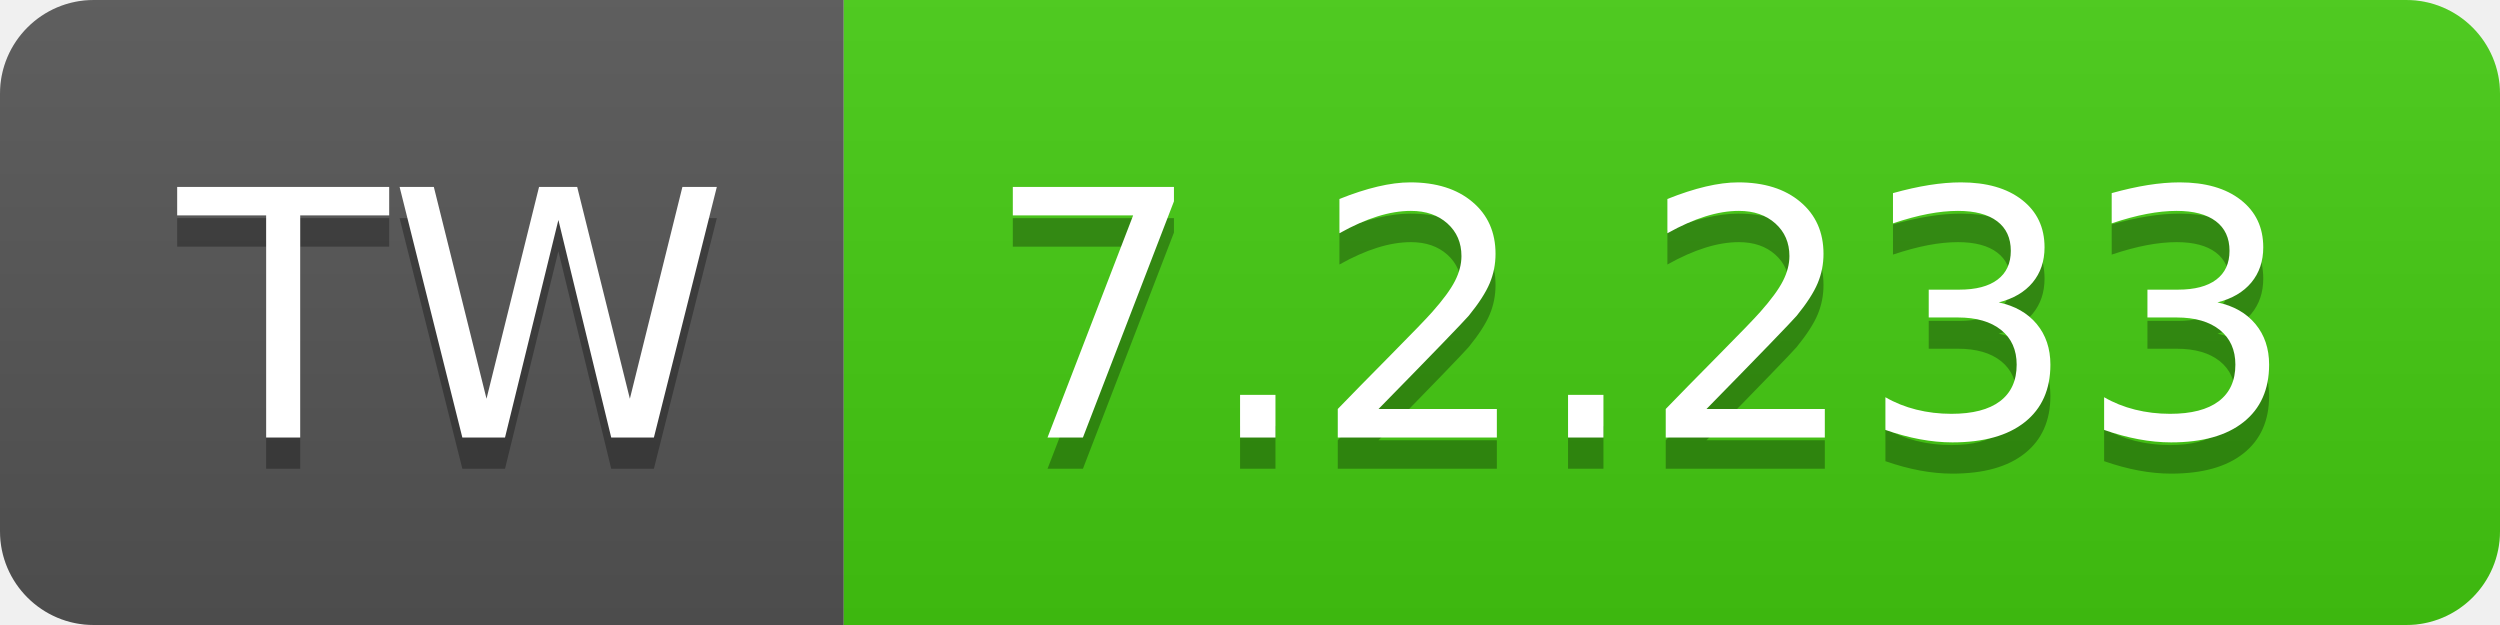
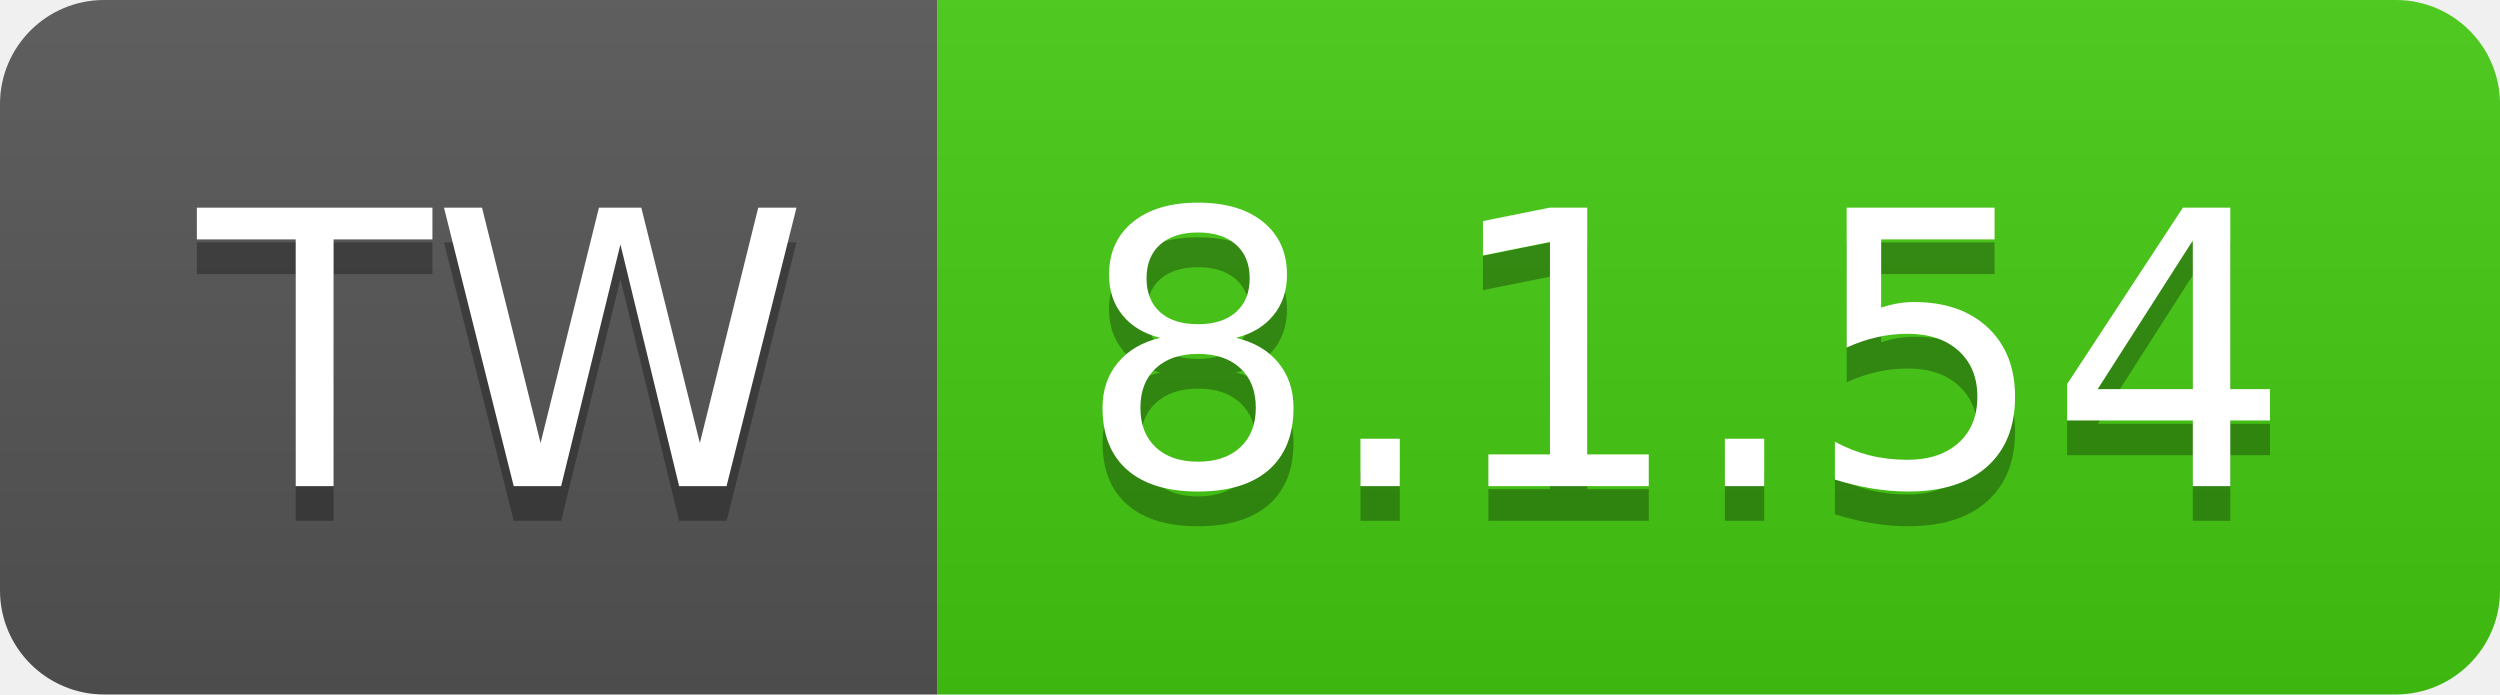
- <svg xmlns="http://www.w3.org/2000/svg" width="80" height="20" role="img" aria-label="TW: 7.2.233">
+ <svg xmlns="http://www.w3.org/2000/svg" width="72" height="20" role="img" aria-label="TW: 8.1.54">
  <linearGradient id="s" x2="0" y2="100%">
    <stop offset="0" stop-color="#bbb" stop-opacity=".1" />
    <stop offset="1" stop-opacity=".1" />
  </linearGradient>
  <clipPath id="r">
-     <rect width="80" height="20" rx="3" fill="#fff" />
+     <rect width="72" height="20" rx="3" fill="#fff" />
  </clipPath>
  <g clip-path="url(#r)">
    <rect width="27" height="20" fill="#555" />
-     <rect x="27" width="53" height="20" fill="#4c1" />
-     <rect width="80" height="20" fill="url(#s)" />
+     <rect x="27" width="45" height="20" fill="#4c1" />
+     <rect width="72" height="20" fill="url(#s)" />
  </g>
  <g fill="#fff" text-anchor="middle" font-family="Verdana,Geneva,DejaVu Sans,sans-serif" text-rendering="geometricPrecision" font-size="110">
    <text aria-hidden="true" x="145" y="150" fill="#010101" fill-opacity=".3" transform="scale(.1)" textLength="170">TW</text>
    <text x="145" y="140" transform="scale(.1)" fill="#fff" textLength="170">TW</text>
-     <text aria-hidden="true" x="525" y="150" fill="#010101" fill-opacity=".3" transform="scale(.1)" textLength="430">7.2.233</text>
-     <text x="525" y="140" transform="scale(.1)" fill="#fff" textLength="430">7.2.233</text>
+     <text aria-hidden="true" x="485" y="150" fill="#010101" fill-opacity=".3" transform="scale(.1)" textLength="350">8.1.54</text>
+     <text x="485" y="140" transform="scale(.1)" fill="#fff" textLength="350">8.1.54</text>
  </g>
</svg>
